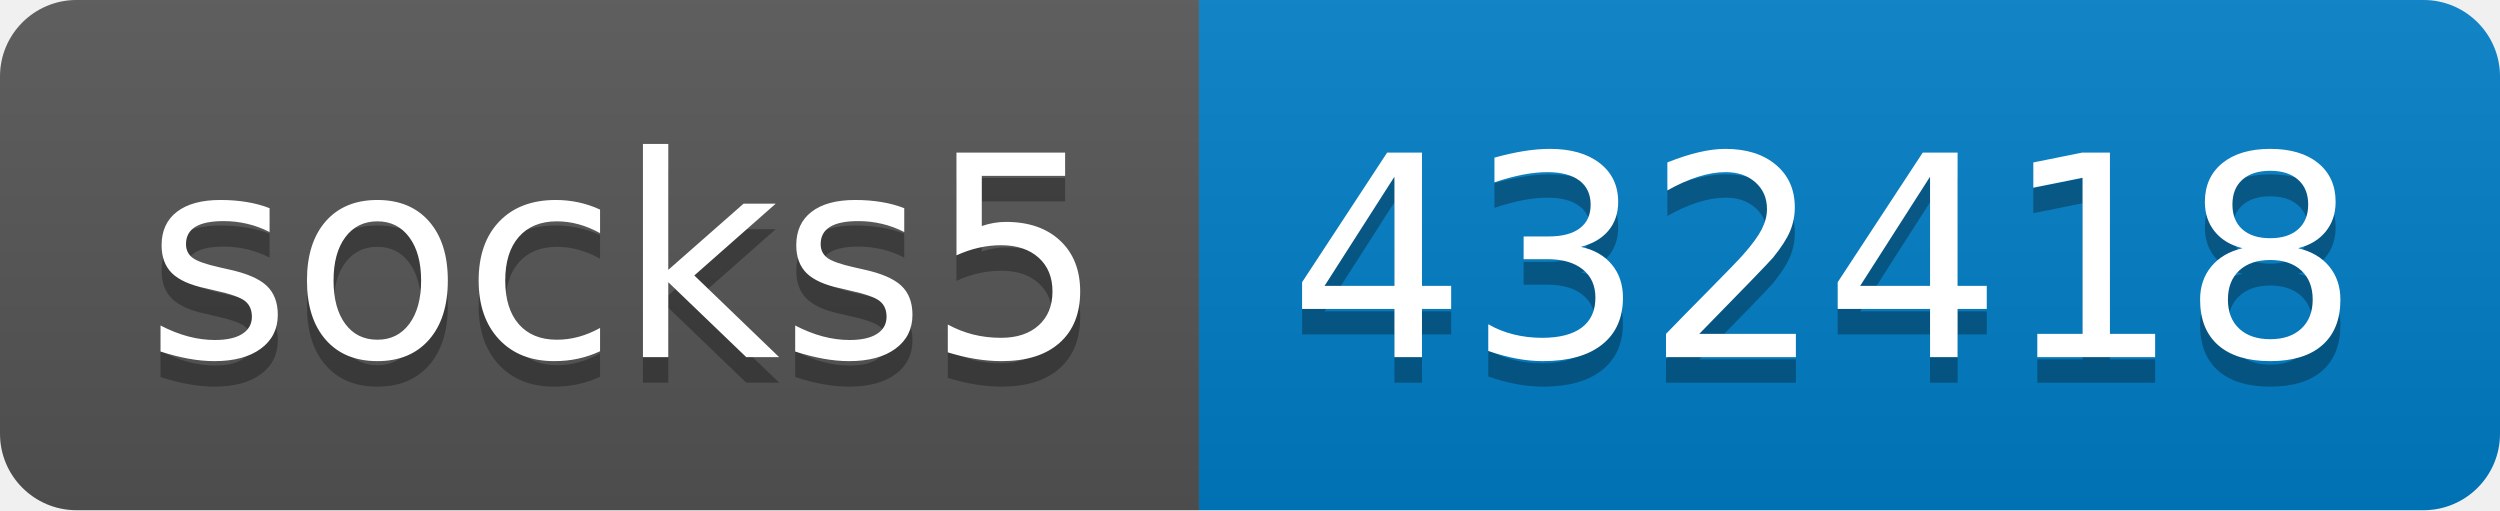
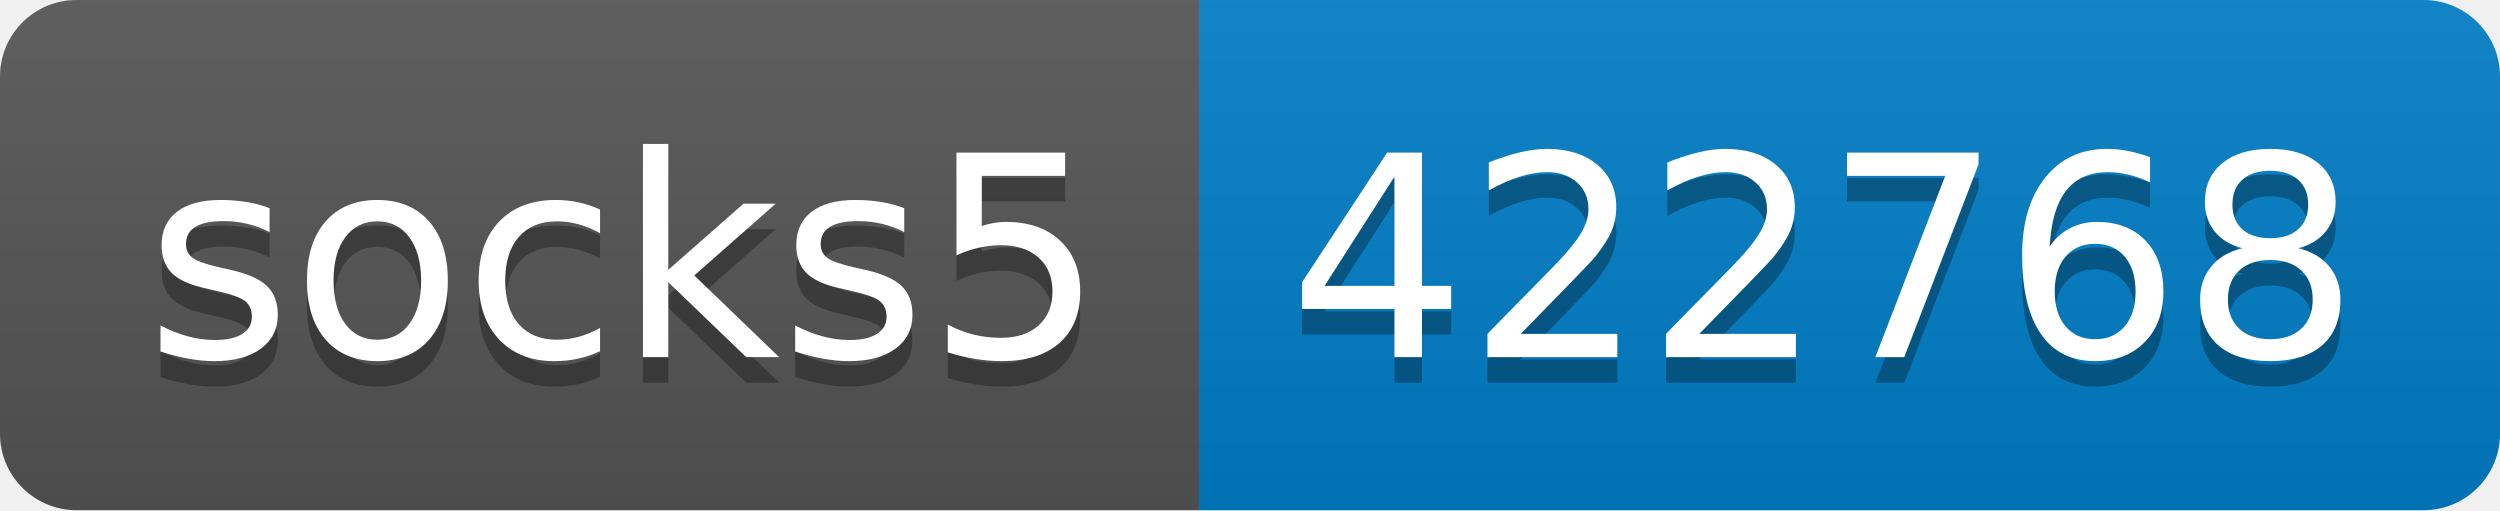
- <svg xmlns="http://www.w3.org/2000/svg" width="98" height="20" role="img" aria-label="socks5: 432418">
+ <svg xmlns="http://www.w3.org/2000/svg" width="98" height="20" role="img" aria-label="socks5: 422768">
  <linearGradient id="s" x2="0" y2="100%">
    <stop offset="0" stop-color="#bbb" stop-opacity=".1" />
    <stop offset="1" stop-opacity=".1" />
  </linearGradient>
  <clipPath id="r">
    <rect width="98" height="20" rx="3" fill="#fff" />
  </clipPath>
  <g clip-path="url(#r)">
    <rect width="47" height="20" fill="#555" />
    <rect x="47" width="51" height="20" fill="#007ec6" />
    <rect width="98" height="20" fill="url(#s)" />
  </g>
  <g fill="#fff" text-anchor="middle" font-family="Verdana,Geneva,DejaVu Sans,sans-serif" text-rendering="geometricPrecision" font-size="110">
    <text aria-hidden="true" x="245" y="150" fill="#010101" fill-opacity=".3" transform="scale(.1)" textLength="370">socks5</text>
    <text x="245" y="140" transform="scale(.1)" fill="#fff" textLength="370">socks5</text>
-     <text aria-hidden="true" x="715" y="150" fill="#010101" fill-opacity=".3" transform="scale(.1)" textLength="410">432418</text>
-     <text x="715" y="140" transform="scale(.1)" fill="#fff" textLength="410">432418</text>
+     <text aria-hidden="true" x="715" y="150" fill="#010101" fill-opacity=".3" transform="scale(.1)" textLength="410">422768</text>
+     <text x="715" y="140" transform="scale(.1)" fill="#fff" textLength="410">422768</text>
  </g>
</svg>
